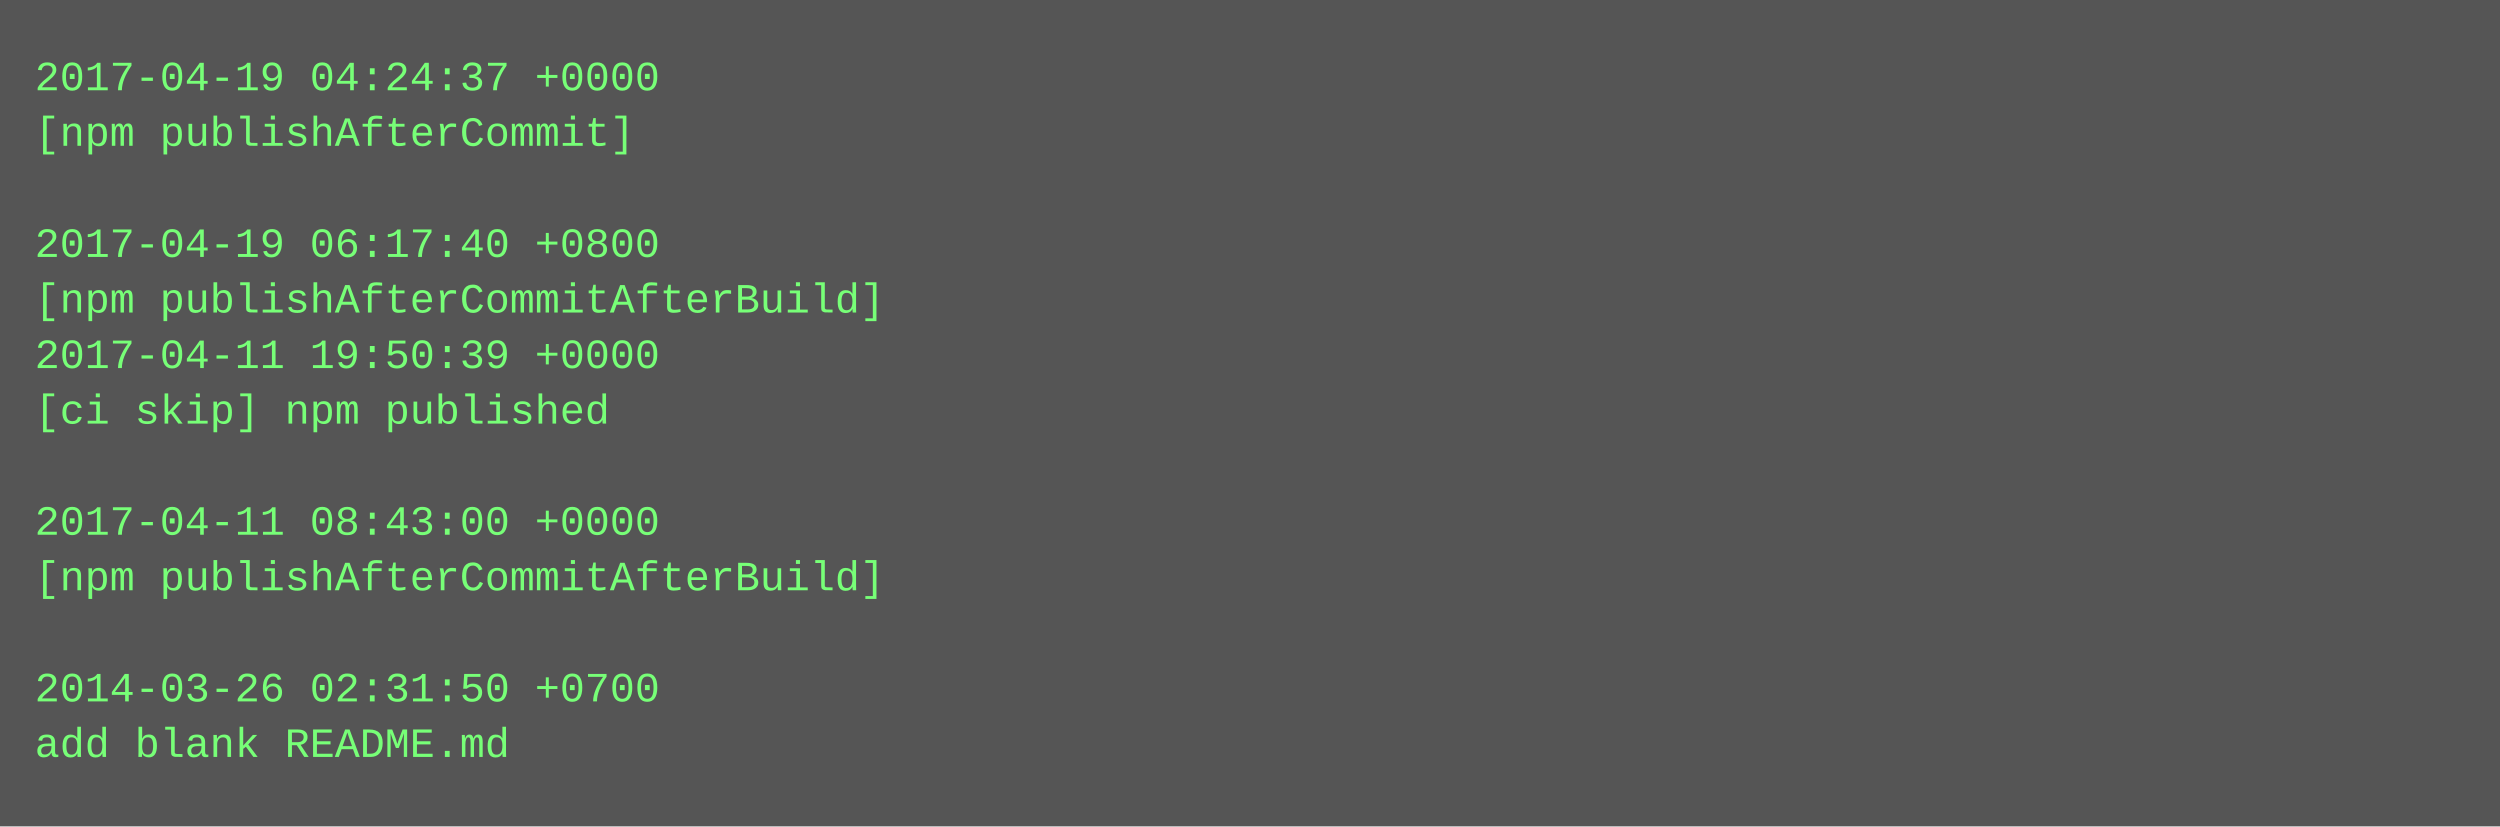
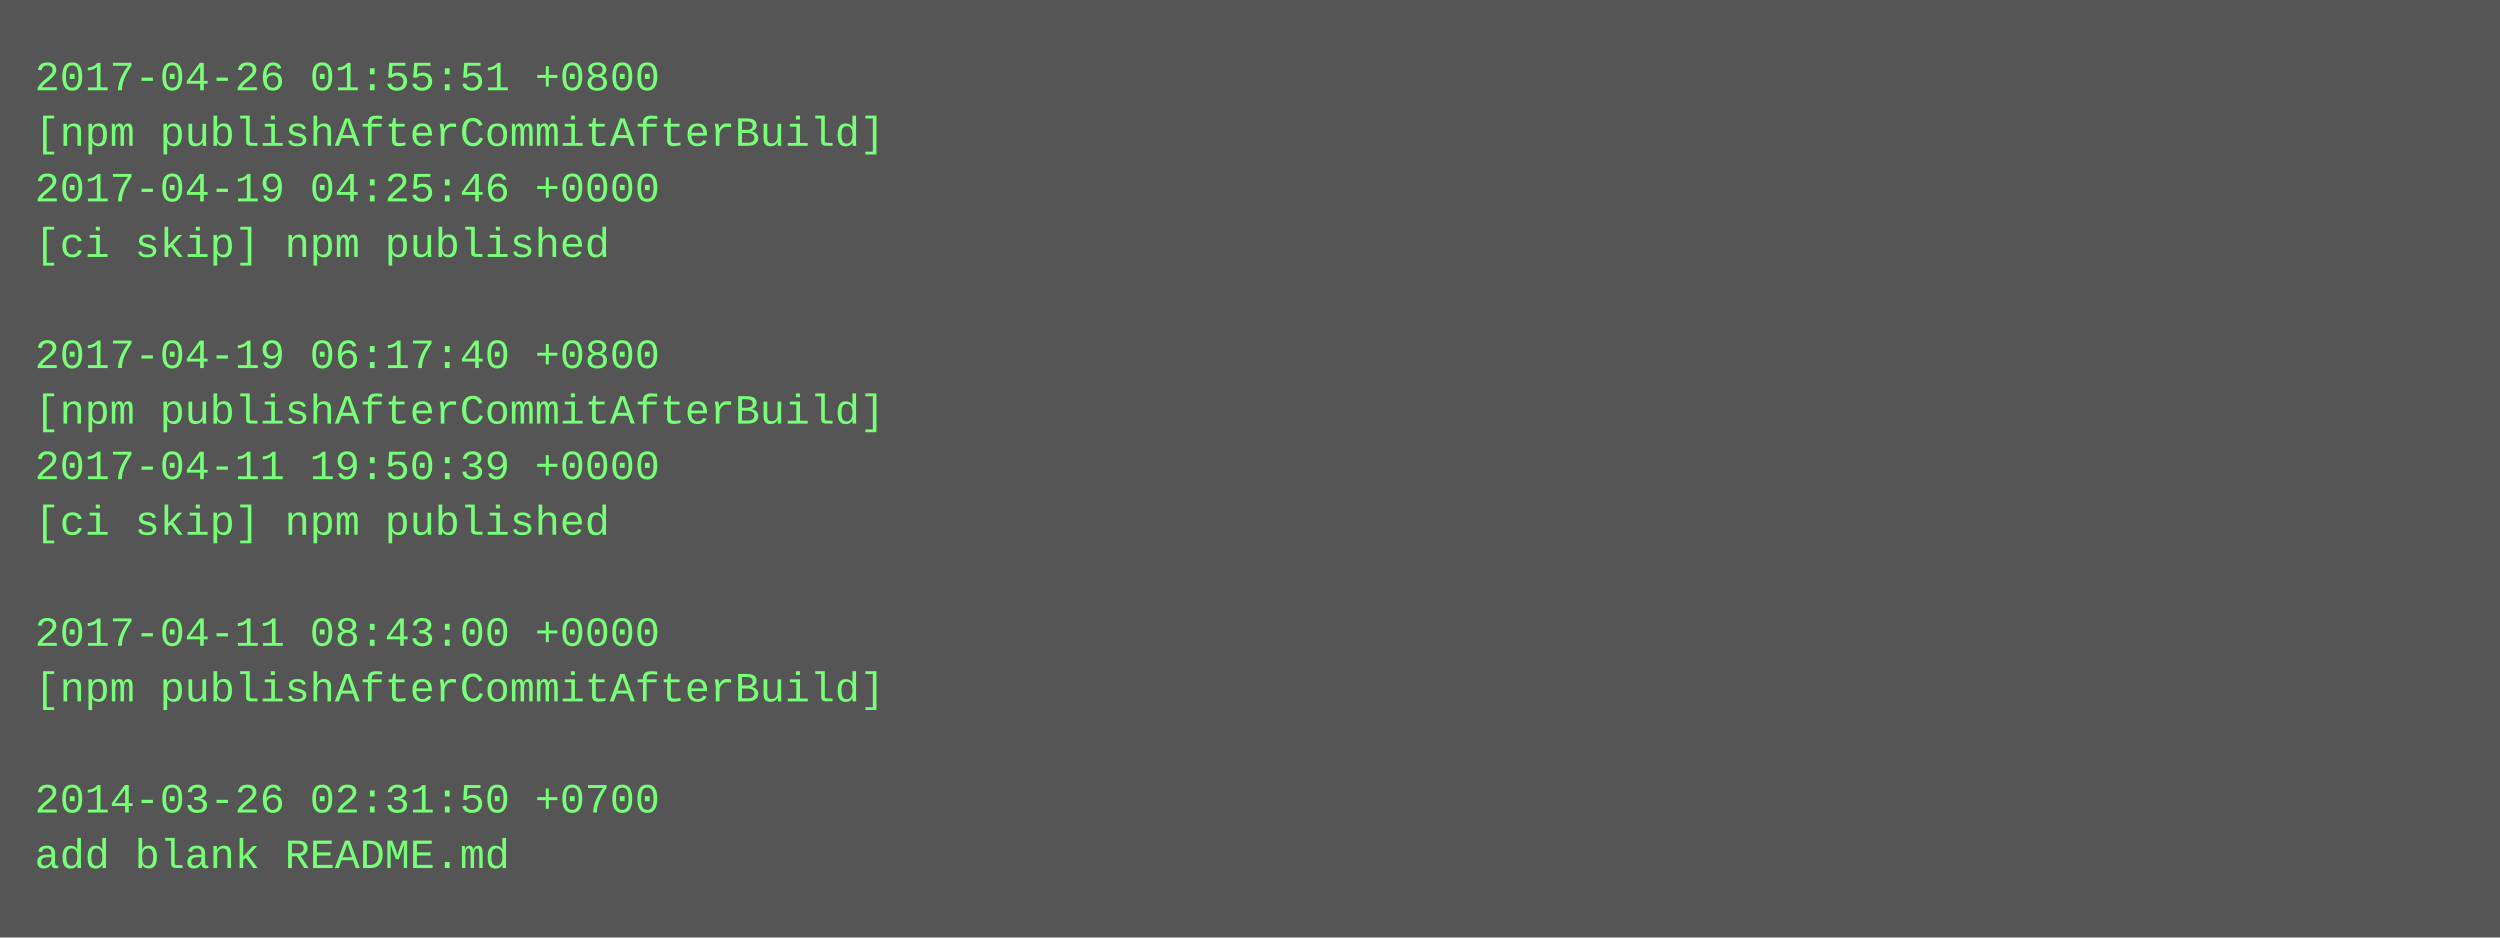
- <svg xmlns="http://www.w3.org/2000/svg" height="238" width="720">
-   <rect height="238" fill="#555" width="720" />
+ <svg xmlns="http://www.w3.org/2000/svg" height="270" width="720">
+   <rect height="270" fill="#555" width="720" />
  <text fill="#7f7" font-family="Courier New" font-size="12" xml:space="preserve">
-     <tspan x="10" y="26">2017-04-19 04:24:37 +0000</tspan>
-     <tspan x="10" y="42">[npm publishAfterCommit]</tspan>
-     <tspan x="10" y="58" />
-     <tspan x="10" y="74">2017-04-19 06:17:40 +0800</tspan>
-     <tspan x="10" y="90">[npm publishAfterCommitAfterBuild]</tspan>
-     <tspan x="10" y="106">2017-04-11 19:50:39 +0000</tspan>
-     <tspan x="10" y="122">[ci skip] npm published</tspan>
-     <tspan x="10" y="138" />
-     <tspan x="10" y="154">2017-04-11 08:43:00 +0000</tspan>
-     <tspan x="10" y="170">[npm publishAfterCommitAfterBuild]</tspan>
-     <tspan x="10" y="186" />
-     <tspan x="10" y="202">2014-03-26 02:31:50 +0700</tspan>
-     <tspan x="10" y="218">add blank README.md</tspan>
+     <tspan x="10" y="26">2017-04-26 01:55:51 +0800</tspan>
+     <tspan x="10" y="42">[npm publishAfterCommitAfterBuild]</tspan>
+     <tspan x="10" y="58">2017-04-19 04:25:46 +0000</tspan>
+     <tspan x="10" y="74">[ci skip] npm published</tspan>
+     <tspan x="10" y="90" />
+     <tspan x="10" y="106">2017-04-19 06:17:40 +0800</tspan>
+     <tspan x="10" y="122">[npm publishAfterCommitAfterBuild]</tspan>
+     <tspan x="10" y="138">2017-04-11 19:50:39 +0000</tspan>
+     <tspan x="10" y="154">[ci skip] npm published</tspan>
+     <tspan x="10" y="170" />
+     <tspan x="10" y="186">2017-04-11 08:43:00 +0000</tspan>
+     <tspan x="10" y="202">[npm publishAfterCommitAfterBuild]</tspan>
+     <tspan x="10" y="218" />
+     <tspan x="10" y="234">2014-03-26 02:31:50 +0700</tspan>
+     <tspan x="10" y="250">add blank README.md</tspan>
  </text>
</svg>
